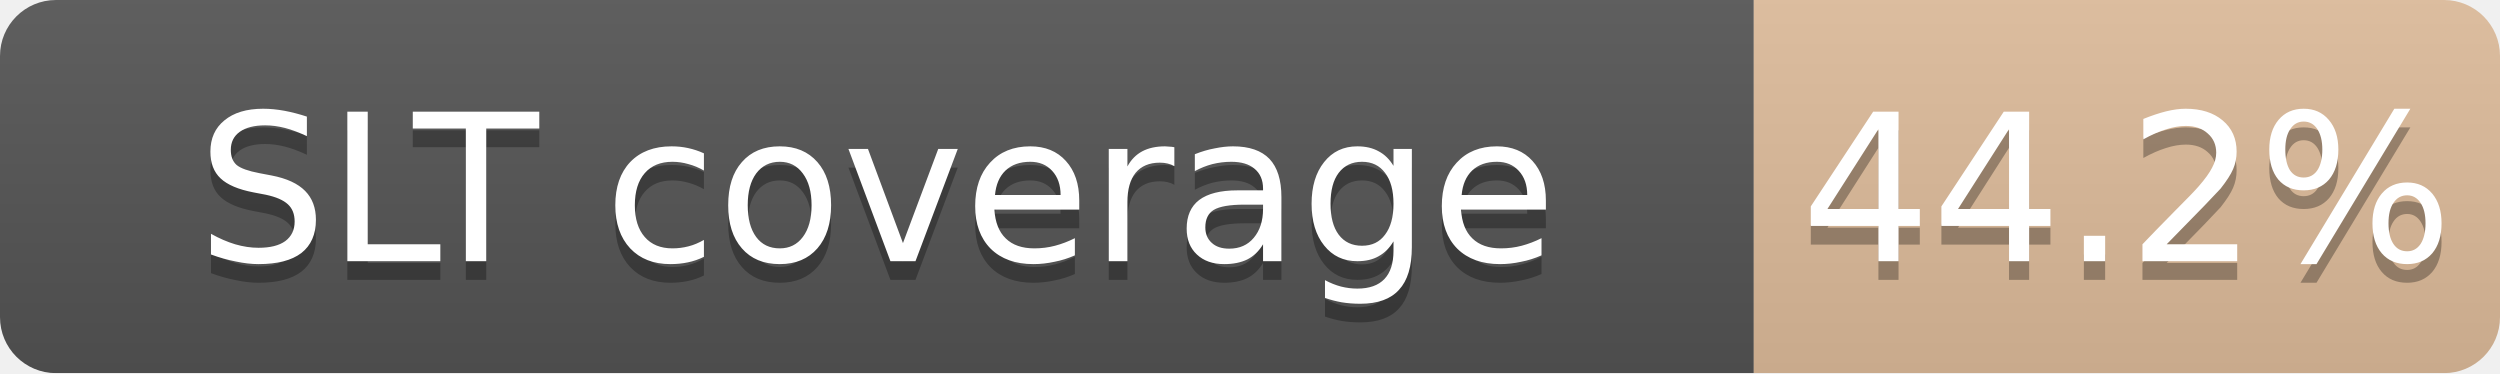
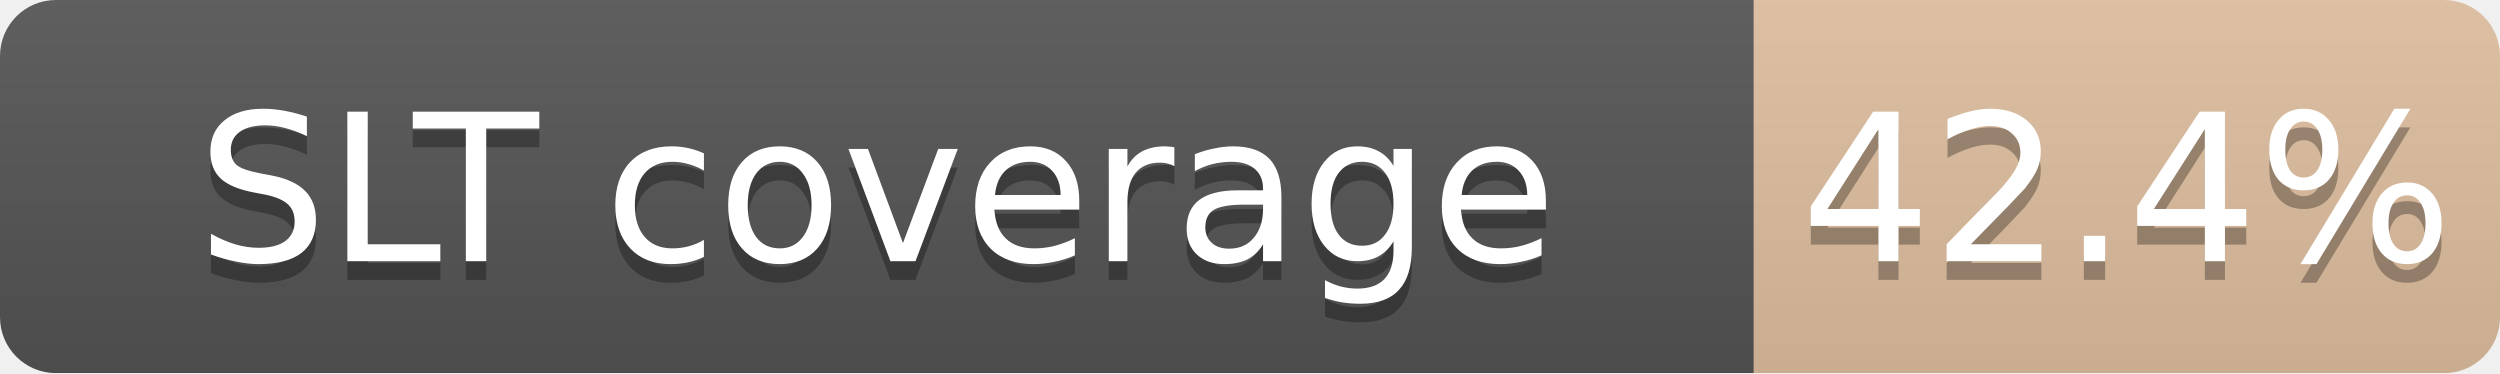
<svg xmlns="http://www.w3.org/2000/svg" width="134" height="20">
  <linearGradient id="b" x2="0" y2="100%">
    <stop offset="0" stop-color="#bbb" stop-opacity=".1" />
    <stop offset="1" stop-opacity=".1" />
  </linearGradient>
  <mask id="a">
    <rect width="134" height="20" rx="3" fill="#fff" />
  </mask>
  <g mask="url(#a)">
    <path fill="#555" d="M0 0h94v20H0z" />
-     <path fill="#CD7F32" fill-opacity="0.44" d="M94 0h40v20H94z" />
+     <path fill="#CD7F32" fill-opacity="0.42" d="M94 0h40v20H94z" />
    <path fill="url(#b)" d="M0 0h134v20H0z" />
  </g>
  <g fill="#fff" text-anchor="middle" font-family="DejaVu Sans,Verdana,Geneva,sans-serif" font-size="11">
    <text x="47.0" y="15" fill="#010101" fill-opacity=".3">SLT coverage</text>
    <text x="47.0" y="14">SLT coverage</text>
-     <text x="114.0" y="15" fill="#010101" fill-opacity=".3">44.2%</text>
-     <text x="114.0" y="14">44.2%</text>
+     <text x="114.0" y="15" fill="#010101" fill-opacity=".3">42.4%</text>
+     <text x="114.0" y="14">42.4%</text>
  </g>
</svg>
